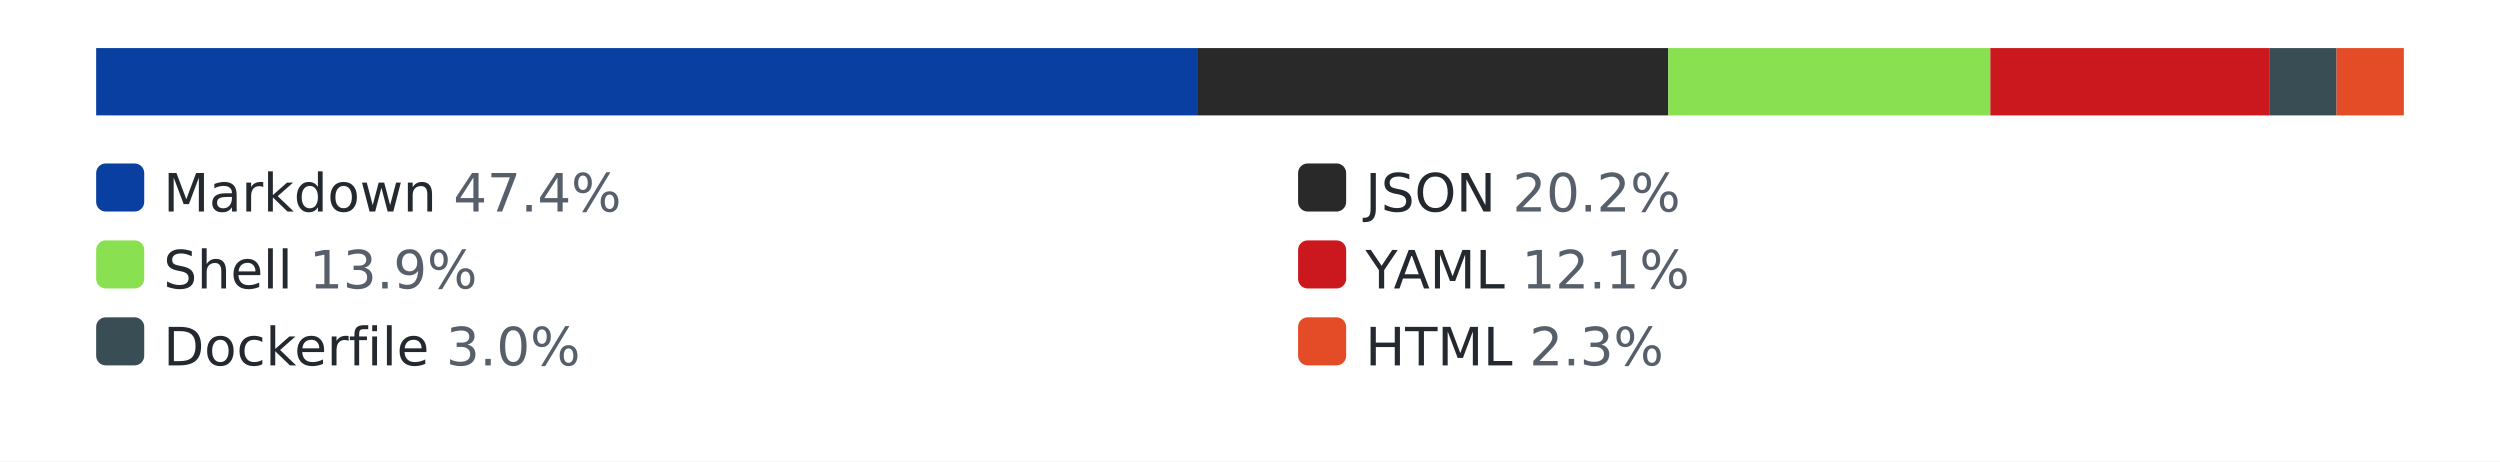
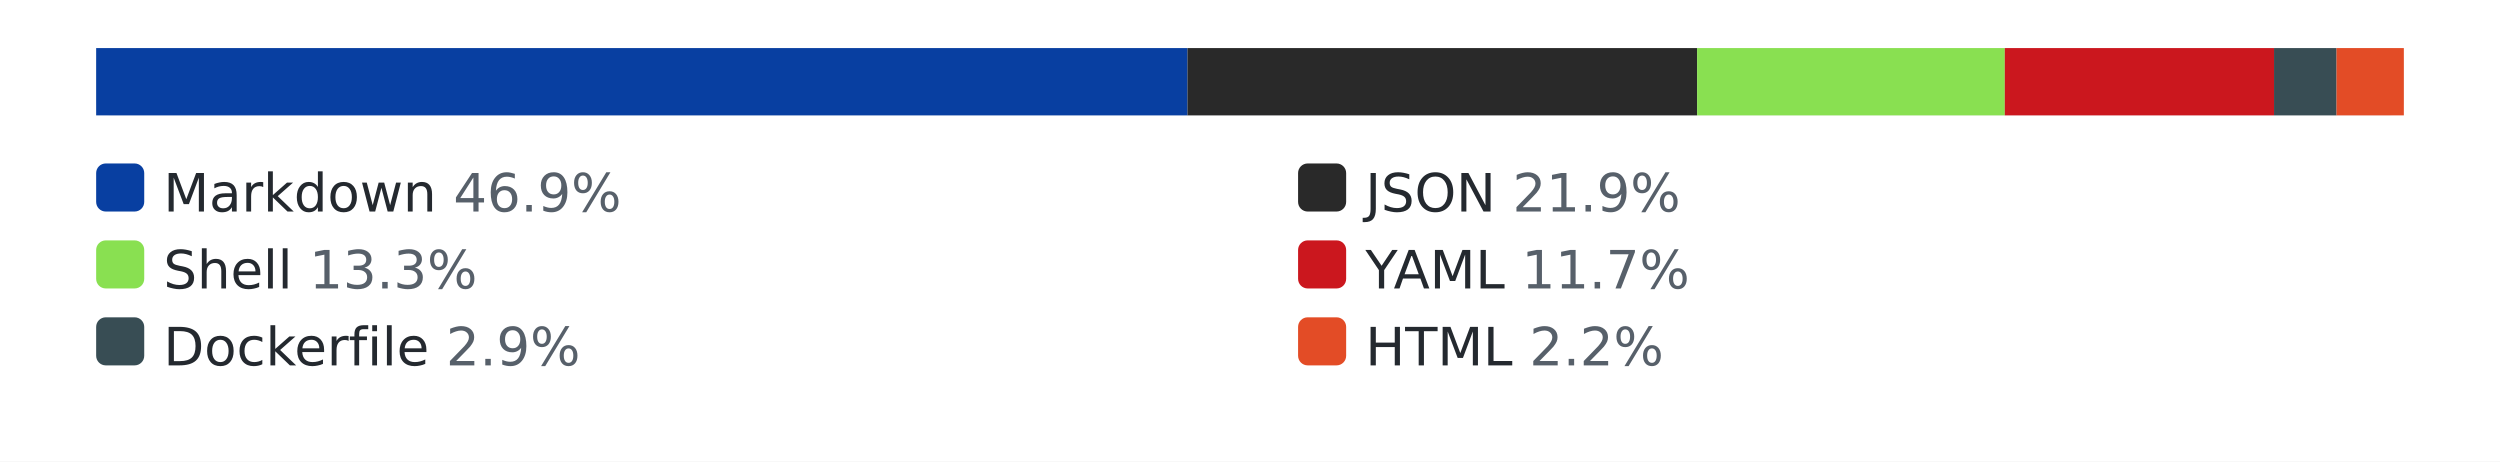
<svg xmlns="http://www.w3.org/2000/svg" width="520" height="96" role="img" aria-label="languages by lines of code">
  <style>.bg{fill:#ffffff}.track{fill:#eaecef}.lbl{fill:#24292f}.pct{fill:#57606a}@media (prefers-color-scheme: dark){.bg{fill:#0d1117}.track{fill:#30363d}.lbl{fill:#e6edf3}.pct{fill:#8b949e}}</style>
  <rect class="bg" width="520" height="96" />
  <rect class="track" x="20" y="10" width="480" height="14" rx="3" />
-   <rect x="20" y="10" width="229" height="14" fill="#083fa1" />
-   <rect x="249" y="10" width="98" height="14" fill="#292929" />
-   <rect x="347" y="10" width="67" height="14" fill="#89e051" />
-   <rect x="414" y="10" width="58" height="14" fill="#cb171e" />
-   <rect x="472" y="10" width="14" height="14" fill="#384d54" />
+   <rect x="20" y="10" width="227" height="14" fill="#083fa1" />
+   <rect x="247" y="10" width="106" height="14" fill="#292929" />
+   <rect x="353" y="10" width="64" height="14" fill="#89e051" />
+   <rect x="417" y="10" width="56" height="14" fill="#cb171e" />
+   <rect x="473" y="10" width="13" height="14" fill="#384d54" />
  <rect x="486" y="10" width="14" height="14" fill="#e34c26" />
  <rect x="20" y="34" width="10" height="10" rx="2" fill="#083fa1" />
-   <text x="34" y="44" font-family="Verdana,Geneva,DejaVu Sans,sans-serif" font-size="11" class="lbl">Markdown <tspan class="pct">47.4%</tspan>
+   <text x="34" y="44" font-family="Verdana,Geneva,DejaVu Sans,sans-serif" font-size="11" class="lbl">Markdown <tspan class="pct">46.9%</tspan>
  </text>
  <rect x="270" y="34" width="10" height="10" rx="2" fill="#292929" />
-   <text x="284" y="44" font-family="Verdana,Geneva,DejaVu Sans,sans-serif" font-size="11" class="lbl">JSON <tspan class="pct">20.2%</tspan>
+   <text x="284" y="44" font-family="Verdana,Geneva,DejaVu Sans,sans-serif" font-size="11" class="lbl">JSON <tspan class="pct">21.9%</tspan>
  </text>
  <rect x="20" y="50" width="10" height="10" rx="2" fill="#89e051" />
-   <text x="34" y="60" font-family="Verdana,Geneva,DejaVu Sans,sans-serif" font-size="11" class="lbl">Shell <tspan class="pct">13.9%</tspan>
+   <text x="34" y="60" font-family="Verdana,Geneva,DejaVu Sans,sans-serif" font-size="11" class="lbl">Shell <tspan class="pct">13.3%</tspan>
  </text>
  <rect x="270" y="50" width="10" height="10" rx="2" fill="#cb171e" />
-   <text x="284" y="60" font-family="Verdana,Geneva,DejaVu Sans,sans-serif" font-size="11" class="lbl">YAML <tspan class="pct">12.1%</tspan>
+   <text x="284" y="60" font-family="Verdana,Geneva,DejaVu Sans,sans-serif" font-size="11" class="lbl">YAML <tspan class="pct">11.7%</tspan>
  </text>
  <rect x="20" y="66" width="10" height="10" rx="2" fill="#384d54" />
-   <text x="34" y="76" font-family="Verdana,Geneva,DejaVu Sans,sans-serif" font-size="11" class="lbl">Dockerfile <tspan class="pct">3.0%</tspan>
+   <text x="34" y="76" font-family="Verdana,Geneva,DejaVu Sans,sans-serif" font-size="11" class="lbl">Dockerfile <tspan class="pct">2.9%</tspan>
  </text>
  <rect x="270" y="66" width="10" height="10" rx="2" fill="#e34c26" />
-   <text x="284" y="76" font-family="Verdana,Geneva,DejaVu Sans,sans-serif" font-size="11" class="lbl">HTML <tspan class="pct">2.3%</tspan>
+   <text x="284" y="76" font-family="Verdana,Geneva,DejaVu Sans,sans-serif" font-size="11" class="lbl">HTML <tspan class="pct">2.2%</tspan>
  </text>
</svg>
